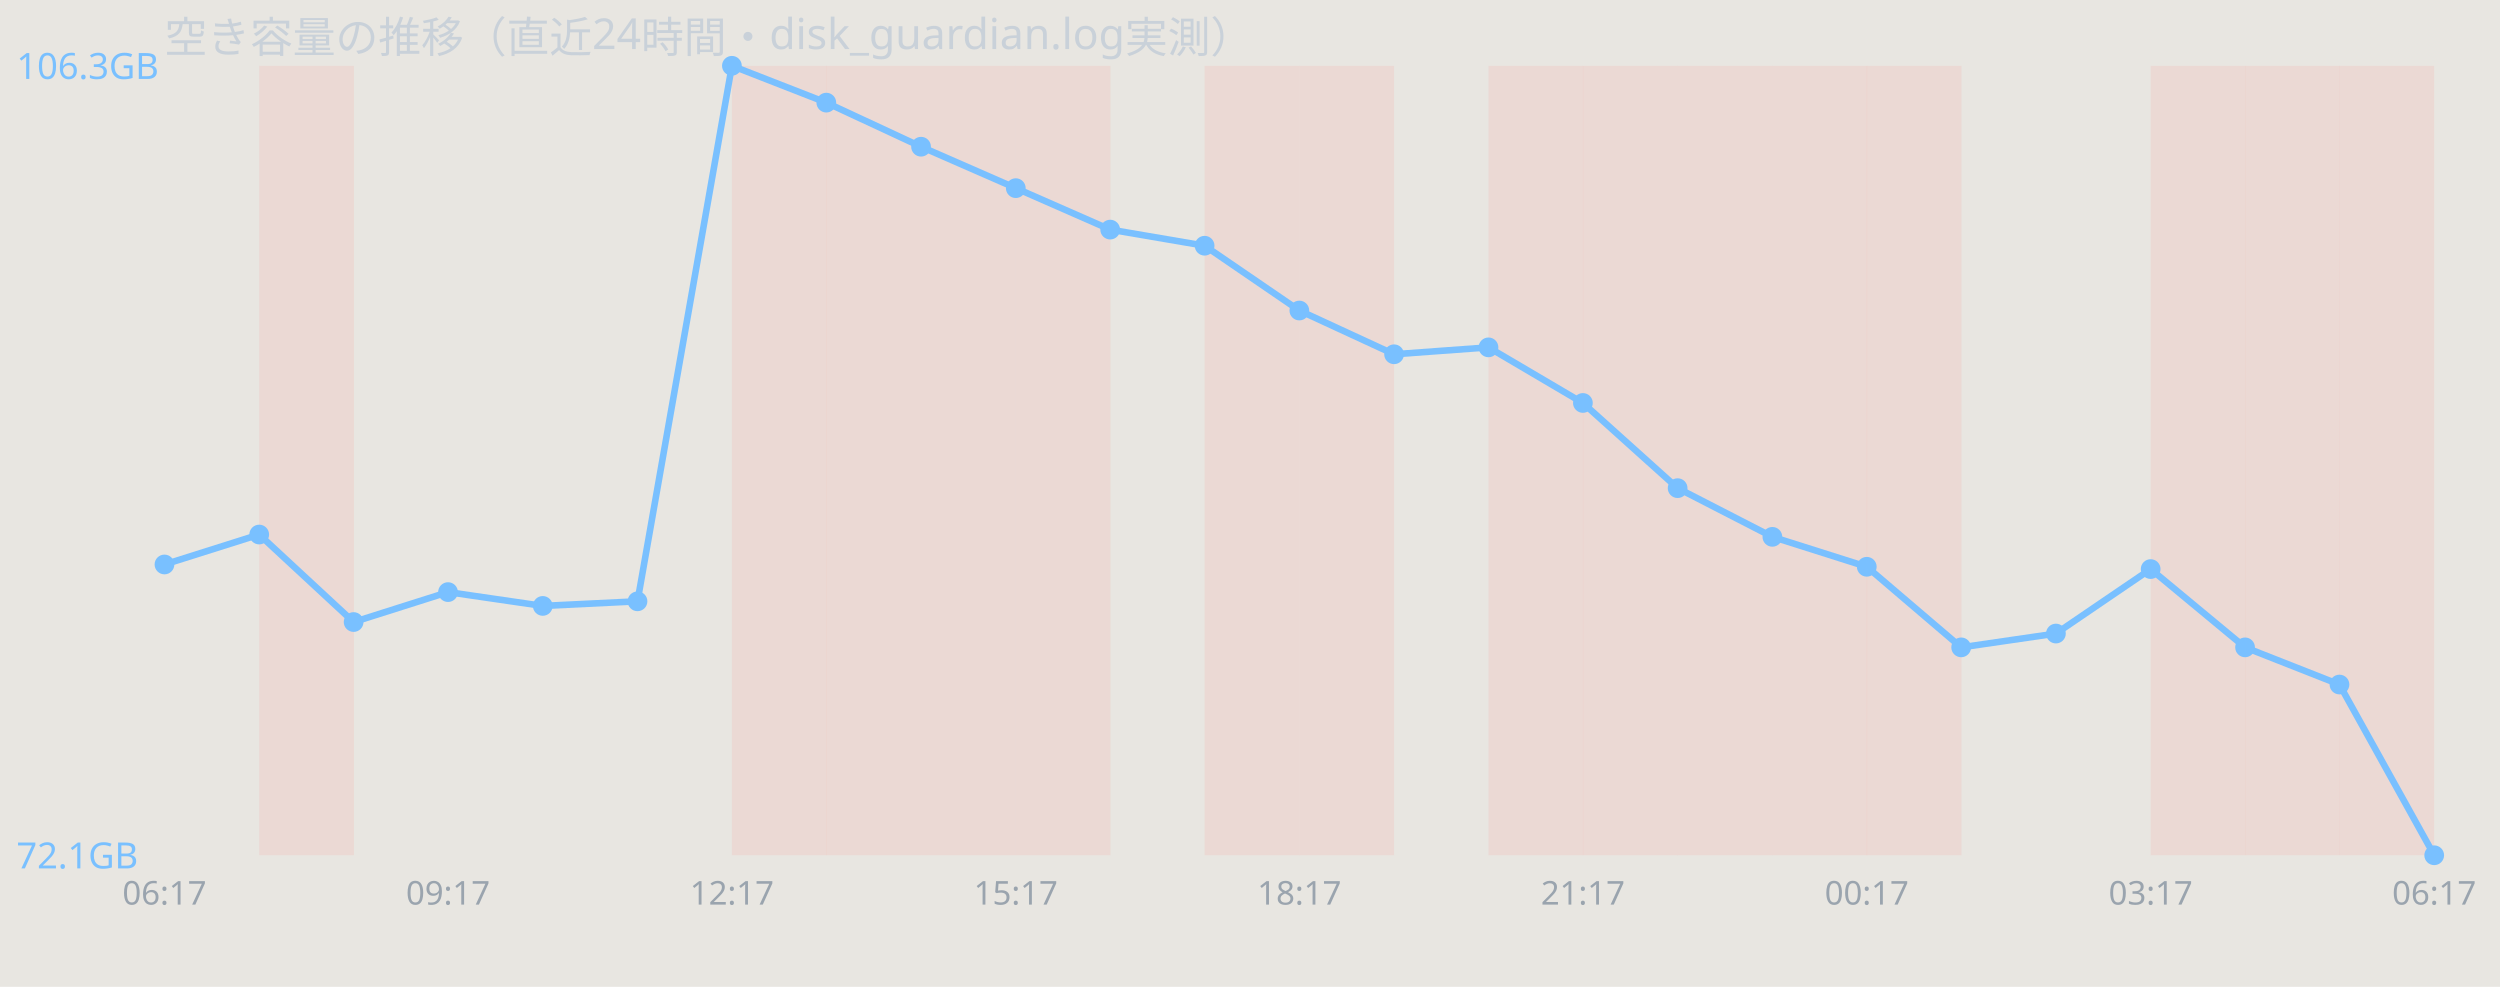
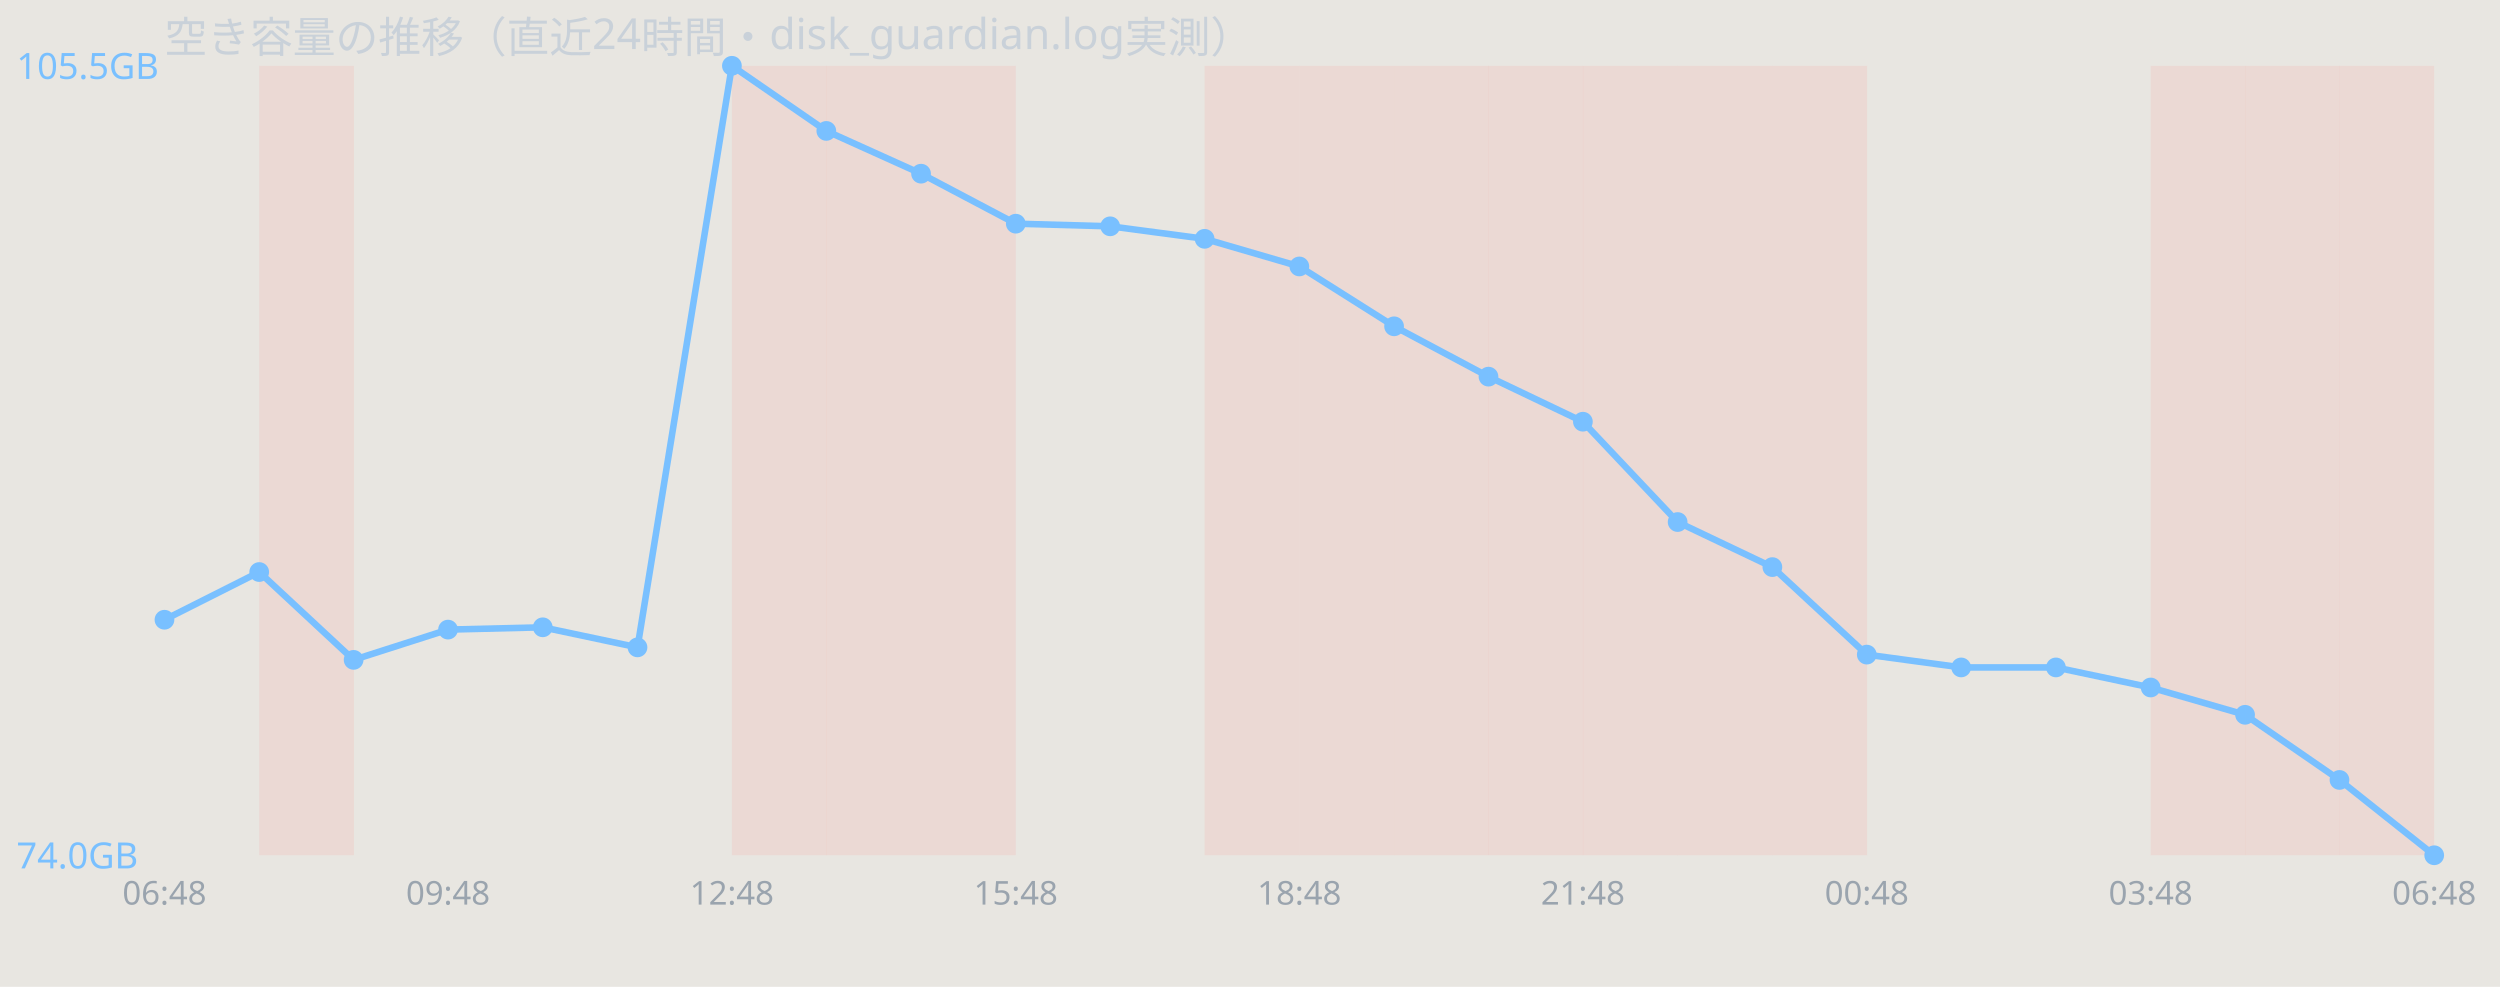
<svg xmlns="http://www.w3.org/2000/svg" width="760" height="300" viewBox="0 0 760 300" font-family="sans-serif">
  <rect width="760" height="300" fill="#e8e6e1" />
  <text x="50" y="16" font-size="13" fill="#c9d1d9">空き容量の推移（直近24時間・disk_guardian.log実測）</text>
  <rect x="78.8" y="20" width="28.8" height="240" fill="#ff7b72" opacity="0.12" />
  <rect x="222.5" y="20" width="28.8" height="240" fill="#ff7b72" opacity="0.12" />
  <rect x="251.2" y="20" width="28.8" height="240" fill="#ff7b72" opacity="0.12" />
  <rect x="280.0" y="20" width="28.8" height="240" fill="#ff7b72" opacity="0.12" />
-   <rect x="308.8" y="20" width="28.8" height="240" fill="#ff7b72" opacity="0.12" />
  <rect x="366.2" y="20" width="28.8" height="240" fill="#ff7b72" opacity="0.12" />
  <rect x="395.0" y="20" width="28.8" height="240" fill="#ff7b72" opacity="0.12" />
+   <rect x="423.8" y="20" width="28.8" height="240" fill="#ff7b72" opacity="0.12" />
  <rect x="452.5" y="20" width="28.8" height="240" fill="#ff7b72" opacity="0.12" />
  <rect x="481.2" y="20" width="28.8" height="240" fill="#ff7b72" opacity="0.12" />
  <rect x="510.0" y="20" width="28.8" height="240" fill="#ff7b72" opacity="0.12" />
  <rect x="538.8" y="20" width="28.8" height="240" fill="#ff7b72" opacity="0.12" />
-   <rect x="567.5" y="20" width="28.8" height="240" fill="#ff7b72" opacity="0.12" />
  <rect x="653.8" y="20" width="28.8" height="240" fill="#ff7b72" opacity="0.12" />
  <rect x="682.5" y="20" width="28.8" height="240" fill="#ff7b72" opacity="0.12" />
  <rect x="711.2" y="20" width="28.8" height="240" fill="#ff7b72" opacity="0.12" />
-   <polyline points="50.0,171.6 78.8,162.5 107.5,189.1 136.2,180.0 165.0,184.2 193.8,182.8 222.5,20.0 251.2,31.2 280.0,44.6 308.8,57.2 337.5,69.8 366.2,74.7 395.0,94.4 423.8,107.7 452.5,105.6 481.2,122.5 510.0,148.4 538.8,163.2 567.5,172.3 596.2,196.8 625.0,192.6 653.8,173.0 682.5,196.8 711.2,208.1 740.0,260.0" fill="none" stroke="#79c0ff" stroke-width="2" />
-   <circle cx="50.0" cy="171.6" r="3" fill="#79c0ff" />
-   <circle cx="78.8" cy="162.5" r="3" fill="#79c0ff" />
-   <circle cx="107.5" cy="189.1" r="3" fill="#79c0ff" />
-   <circle cx="136.2" cy="180.0" r="3" fill="#79c0ff" />
-   <circle cx="165.0" cy="184.2" r="3" fill="#79c0ff" />
-   <circle cx="193.8" cy="182.8" r="3" fill="#79c0ff" />
+   <polyline points="50.0,188.4 78.8,173.9 107.5,200.6 136.2,191.4 165.0,190.7 193.8,196.8 222.5,20.0 251.2,39.8 280.0,52.8 308.8,68.0 337.5,68.8 366.2,72.6 395.0,81.0 423.8,99.2 452.5,114.5 481.2,128.2 510.0,158.7 538.8,172.4 567.5,199.0 596.2,202.9 625.0,202.9 653.8,209.0 682.5,217.3 711.2,237.1 740.0,260.0" fill="none" stroke="#79c0ff" stroke-width="2" />
+   <circle cx="50.0" cy="188.4" r="3" fill="#79c0ff" />
+   <circle cx="78.8" cy="173.9" r="3" fill="#79c0ff" />
+   <circle cx="107.5" cy="200.6" r="3" fill="#79c0ff" />
+   <circle cx="136.2" cy="191.4" r="3" fill="#79c0ff" />
+   <circle cx="165.0" cy="190.7" r="3" fill="#79c0ff" />
+   <circle cx="193.8" cy="196.8" r="3" fill="#79c0ff" />
  <circle cx="222.5" cy="20.0" r="3" fill="#79c0ff" />
-   <circle cx="251.2" cy="31.2" r="3" fill="#79c0ff" />
-   <circle cx="280.0" cy="44.6" r="3" fill="#79c0ff" />
-   <circle cx="308.8" cy="57.2" r="3" fill="#79c0ff" />
-   <circle cx="337.5" cy="69.8" r="3" fill="#79c0ff" />
-   <circle cx="366.2" cy="74.7" r="3" fill="#79c0ff" />
-   <circle cx="395.0" cy="94.4" r="3" fill="#79c0ff" />
-   <circle cx="423.8" cy="107.7" r="3" fill="#79c0ff" />
-   <circle cx="452.5" cy="105.6" r="3" fill="#79c0ff" />
-   <circle cx="481.2" cy="122.5" r="3" fill="#79c0ff" />
-   <circle cx="510.0" cy="148.4" r="3" fill="#79c0ff" />
-   <circle cx="538.8" cy="163.2" r="3" fill="#79c0ff" />
-   <circle cx="567.5" cy="172.3" r="3" fill="#79c0ff" />
-   <circle cx="596.2" cy="196.8" r="3" fill="#79c0ff" />
-   <circle cx="625.0" cy="192.6" r="3" fill="#79c0ff" />
-   <circle cx="653.8" cy="173.0" r="3" fill="#79c0ff" />
-   <circle cx="682.5" cy="196.8" r="3" fill="#79c0ff" />
-   <circle cx="711.2" cy="208.1" r="3" fill="#79c0ff" />
+   <circle cx="251.2" cy="39.8" r="3" fill="#79c0ff" />
+   <circle cx="280.0" cy="52.8" r="3" fill="#79c0ff" />
+   <circle cx="308.8" cy="68.0" r="3" fill="#79c0ff" />
+   <circle cx="337.5" cy="68.8" r="3" fill="#79c0ff" />
+   <circle cx="366.2" cy="72.6" r="3" fill="#79c0ff" />
+   <circle cx="395.0" cy="81.0" r="3" fill="#79c0ff" />
+   <circle cx="423.8" cy="99.2" r="3" fill="#79c0ff" />
+   <circle cx="452.5" cy="114.5" r="3" fill="#79c0ff" />
+   <circle cx="481.2" cy="128.2" r="3" fill="#79c0ff" />
+   <circle cx="510.0" cy="158.7" r="3" fill="#79c0ff" />
+   <circle cx="538.8" cy="172.4" r="3" fill="#79c0ff" />
+   <circle cx="567.5" cy="199.0" r="3" fill="#79c0ff" />
+   <circle cx="596.2" cy="202.9" r="3" fill="#79c0ff" />
+   <circle cx="625.0" cy="202.9" r="3" fill="#79c0ff" />
+   <circle cx="653.8" cy="209.0" r="3" fill="#79c0ff" />
+   <circle cx="682.5" cy="217.3" r="3" fill="#79c0ff" />
+   <circle cx="711.2" cy="237.1" r="3" fill="#79c0ff" />
  <circle cx="740.0" cy="260.0" r="3" fill="#79c0ff" />
-   <text x="5" y="24.0" font-size="11" fill="#79c0ff">106.3GB</text>
-   <text x="5" y="264.0" font-size="11" fill="#79c0ff">72.1GB</text>
-   <text x="50.0" y="275" font-size="10" fill="#9aa4ae" text-anchor="middle">06:17</text>
-   <text x="136.2" y="275" font-size="10" fill="#9aa4ae" text-anchor="middle">09:17</text>
-   <text x="222.5" y="275" font-size="10" fill="#9aa4ae" text-anchor="middle">12:17</text>
-   <text x="308.8" y="275" font-size="10" fill="#9aa4ae" text-anchor="middle">15:17</text>
-   <text x="395.0" y="275" font-size="10" fill="#9aa4ae" text-anchor="middle">18:17</text>
-   <text x="481.2" y="275" font-size="10" fill="#9aa4ae" text-anchor="middle">21:17</text>
-   <text x="567.5" y="275" font-size="10" fill="#9aa4ae" text-anchor="middle">00:17</text>
-   <text x="653.8" y="275" font-size="10" fill="#9aa4ae" text-anchor="middle">03:17</text>
-   <text x="740.0" y="275" font-size="10" fill="#9aa4ae" text-anchor="middle">06:17</text>
+   <text x="5" y="24.0" font-size="11" fill="#79c0ff">105.5GB</text>
+   <text x="5" y="264.0" font-size="11" fill="#79c0ff">74.0GB</text>
+   <text x="50.0" y="275" font-size="10" fill="#9aa4ae" text-anchor="middle">06:48</text>
+   <text x="136.2" y="275" font-size="10" fill="#9aa4ae" text-anchor="middle">09:48</text>
+   <text x="222.5" y="275" font-size="10" fill="#9aa4ae" text-anchor="middle">12:48</text>
+   <text x="308.8" y="275" font-size="10" fill="#9aa4ae" text-anchor="middle">15:48</text>
+   <text x="395.0" y="275" font-size="10" fill="#9aa4ae" text-anchor="middle">18:48</text>
+   <text x="481.2" y="275" font-size="10" fill="#9aa4ae" text-anchor="middle">21:48</text>
+   <text x="567.5" y="275" font-size="10" fill="#9aa4ae" text-anchor="middle">00:48</text>
+   <text x="653.8" y="275" font-size="10" fill="#9aa4ae" text-anchor="middle">03:48</text>
+   <text x="740.0" y="275" font-size="10" fill="#9aa4ae" text-anchor="middle">06:48</text>
</svg>
